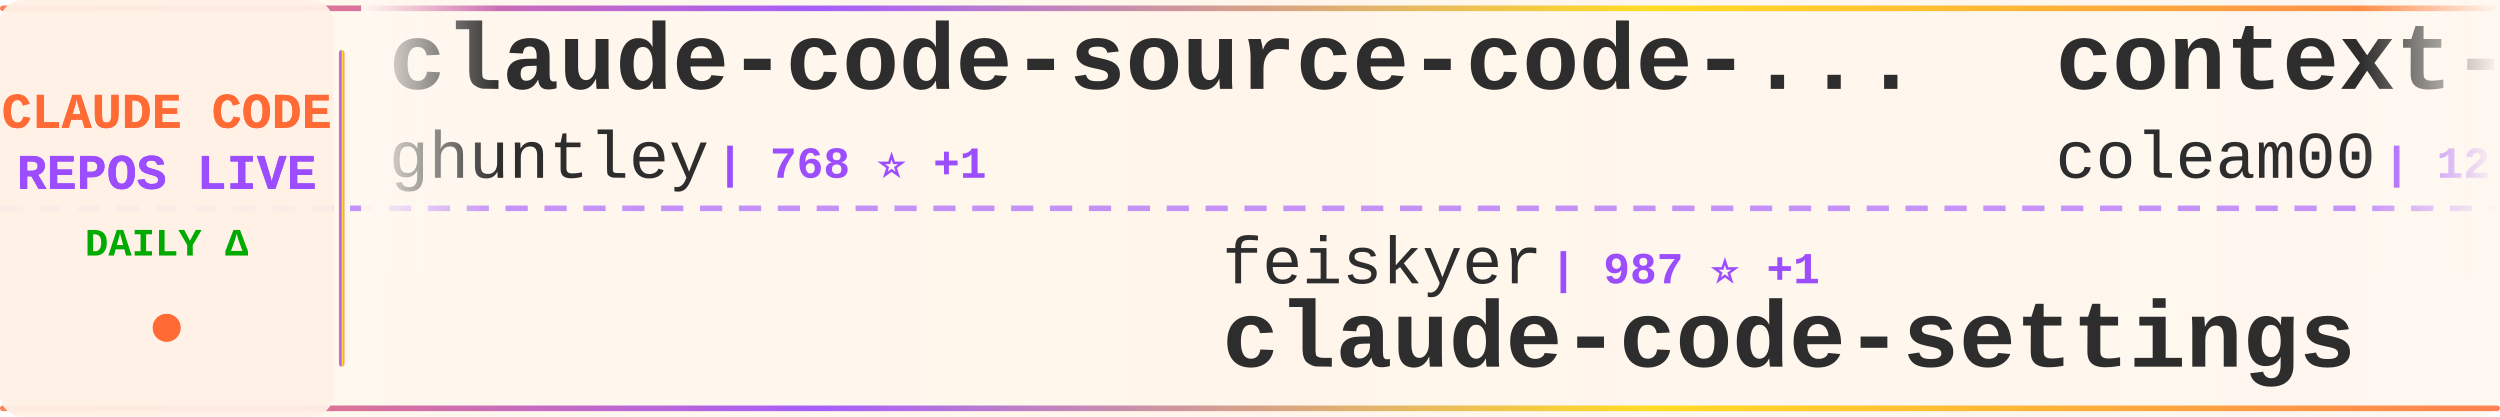
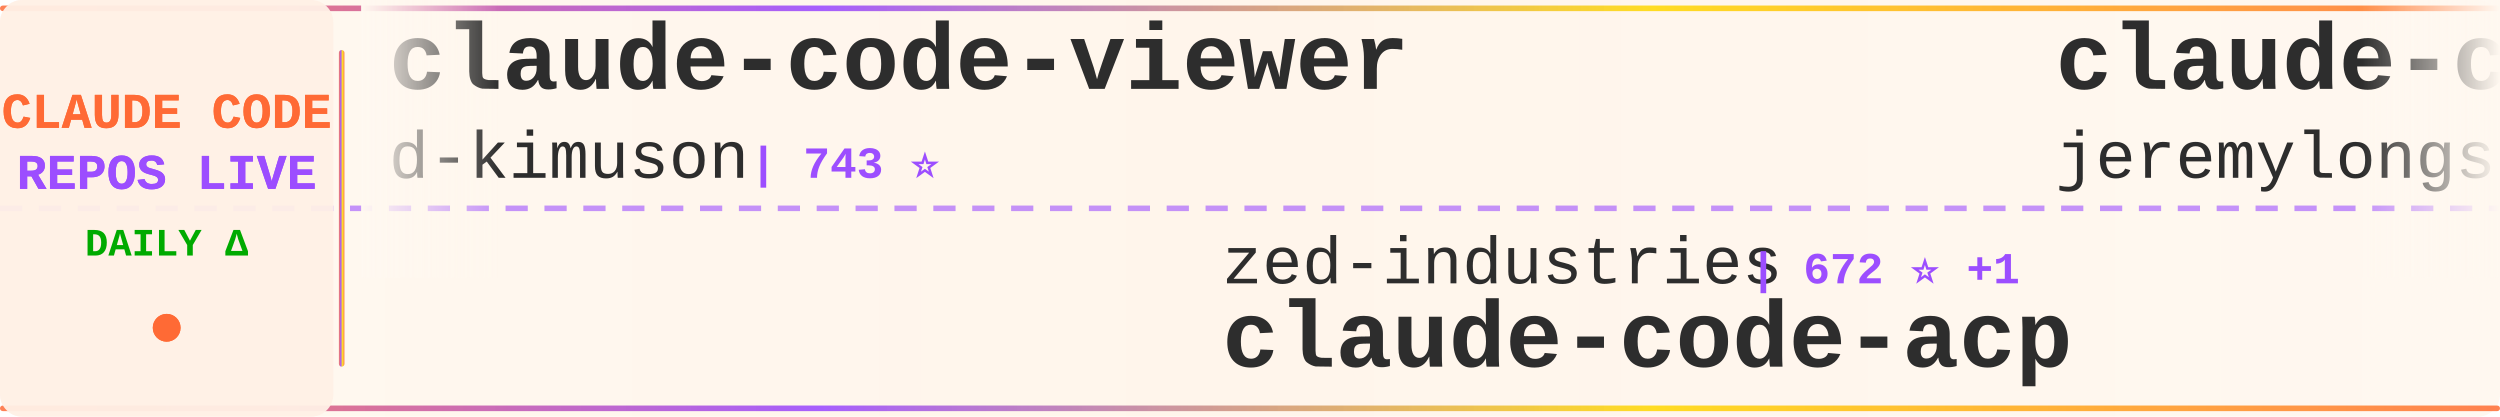
<svg xmlns="http://www.w3.org/2000/svg" width="900" height="150">
  <defs>
    <linearGradient id="tickerBg" x1="0%" y1="0%" x2="100%" y2="0%">
      <stop offset="0%" style="stop-color:#fff8f0;stop-opacity:0.98" />
      <stop offset="50%" style="stop-color:#fff5eb;stop-opacity:1" />
      <stop offset="100%" style="stop-color:#fff8f0;stop-opacity:0.98" />
    </linearGradient>
    <linearGradient id="borderGrad" x1="0%" y1="0%" x2="100%" y2="0%">
      <stop offset="0%" style="stop-color:#FF6B35;stop-opacity:0.85">
        <animate attributeName="stop-opacity" values="0.85;1;0.85" dur="2s" repeatCount="indefinite" />
      </stop>
      <stop offset="33%" style="stop-color:#9C4EFF;stop-opacity:0.9">
        <animate attributeName="stop-opacity" values="0.9;1;0.9" dur="2.2s" repeatCount="indefinite" />
      </stop>
      <stop offset="66%" style="stop-color:#FFD700;stop-opacity:0.85">
        <animate attributeName="stop-opacity" values="0.85;1;0.85" dur="1.8s" repeatCount="indefinite" />
      </stop>
      <stop offset="100%" style="stop-color:#FF6B35;stop-opacity:0.85">
        <animate attributeName="stop-opacity" values="0.85;1;0.85" dur="2s" repeatCount="indefinite" />
      </stop>
    </linearGradient>
    <filter id="textGlow">
      <feGaussianBlur stdDeviation="0.15" result="coloredBlur" />
      <feMerge>
        <feMergeNode in="coloredBlur" />
        <feMergeNode in="SourceGraphic" />
      </feMerge>
    </filter>
    <filter id="metricGlow">
      <feGaussianBlur stdDeviation="0.2" result="coloredBlur" />
      <feMerge>
        <feMergeNode in="coloredBlur" />
        <feMergeNode in="SourceGraphic" />
      </feMerge>
    </filter>
    <linearGradient id="leftFade" x1="0%" y1="0%" x2="100%" y2="0%">
      <stop offset="0%" style="stop-color:#fff8f0;stop-opacity:1" />
      <stop offset="100%" style="stop-color:#fff8f0;stop-opacity:0" />
    </linearGradient>
    <linearGradient id="rightFade" x1="0%" y1="0%" x2="100%" y2="0%">
      <stop offset="0%" style="stop-color:#fff8f0;stop-opacity:0" />
      <stop offset="100%" style="stop-color:#fff8f0;stop-opacity:1" />
    </linearGradient>
  </defs>
  <rect width="900" height="150" fill="url(#tickerBg)" rx="8" />
  <rect x="0" y="2" width="900" height="2" fill="url(#borderGrad)" rx="1" />
  <rect x="0" y="146" width="900" height="2" fill="url(#borderGrad)" rx="1" />
  <line x1="0" y1="75" x2="900" y2="75" stroke="#9C4EFF" stroke-width="2" stroke-dasharray="8 6" opacity="0.6" />
  <rect x="0" y="0" width="120" height="150" fill="#fff0e6" opacity="0.95" rx="8" />
  <text x="60" y="46" font-family="'Courier New', monospace" font-size="18" font-weight="bold" fill="#FF6B35" text-anchor="middle" filter="url(#textGlow)">
    CLAUDE CODE
  </text>
  <text x="60" y="68" font-family="'Courier New', monospace" font-size="18" font-weight="bold" fill="#9C4EFF" text-anchor="middle" filter="url(#textGlow)">
    REPOS LIVE
  </text>
  <text x="60" y="92" font-family="'Courier New', monospace" font-size="14" font-weight="bold" fill="#00aa00" text-anchor="middle">
    DAILY Δ
  </text>
  <circle cx="60" cy="118" r="5" fill="#FF6B35" filter="url(#metricGlow)">
    <animate attributeName="r" values="4;6;4" dur="1.5s" repeatCount="indefinite" />
    <animate attributeName="opacity" values="0.6;1;0.6" dur="1.5s" repeatCount="indefinite" />
  </circle>
  <rect x="122" y="18" width="2" height="114" fill="url(#borderGrad)" rx="1" />
  <clipPath id="tickerClip">
    <rect x="130" y="0" width="770" height="150" />
  </clipPath>
  <g clip-path="url(#tickerClip)">
    <g id="tickerItems">
      <animateTransform attributeName="transform" attributeType="XML" type="translate" from="0 0" to="-3000 0" dur="54s" repeatCount="indefinite" />
      <g transform="translate(0, 0)">
-         <text x="140" y="32" font-family="'Courier New', monospace" font-size="34" font-weight="bold" fill="#2d2d2d">claude-code-source-code-...</text>
-         <text x="140" y="64" font-family="'Courier New', monospace" font-size="24" font-weight="normal" fill="#2d2d2d" opacity="1.0">ghuntley</text>
-         <text x="258" y="64" font-family="'Courier New', monospace" font-size="16" font-weight="bold" fill="#9C4EFF"> | 768 ⭐ +1</text>
+         <text x="140" y="32" font-family="'Courier New', monospace" font-size="34" font-weight="bold" fill="#2d2d2d">claude-code-viewer</text>
+         <text x="140" y="64" font-family="'Courier New', monospace" font-size="24" font-weight="normal" fill="#2d2d2d" opacity="1.0">d-kimuson</text>
+         <text x="270" y="64" font-family="'Courier New', monospace" font-size="16" font-weight="bold" fill="#9C4EFF"> | 743 ⭐</text>
      </g>
      <g transform="translate(300, 0)">
-         <text x="140" y="102" font-family="'Courier New', monospace" font-size="24" font-weight="normal" fill="#2d2d2d" opacity="1.0">feiskyer</text>
-         <text x="258" y="102" font-family="'Courier New', monospace" font-size="16" font-weight="bold" fill="#9C4EFF"> | 987 ⭐ +1</text>
-         <text x="140" y="132" font-family="'Courier New', monospace" font-size="34" font-weight="bold" fill="#2d2d2d">claude-code-settings</text>
+         <text x="140" y="102" font-family="'Courier New', monospace" font-size="24" font-weight="normal" fill="#2d2d2d" opacity="1.0">zed-industries</text>
+         <text x="330" y="102" font-family="'Courier New', monospace" font-size="16" font-weight="bold" fill="#9C4EFF"> | 672 ⭐ +1</text>
+         <text x="140" y="132" font-family="'Courier New', monospace" font-size="34" font-weight="bold" fill="#2d2d2d">claude-code-acp</text>
      </g>
      <g transform="translate(600, 0)">
-         <text x="140" y="32" font-family="'Courier New', monospace" font-size="34" font-weight="bold" fill="#2d2d2d">context-engineering-intr...</text>
-         <text x="140" y="64" font-family="'Courier New', monospace" font-size="24" font-weight="normal" fill="#2d2d2d" opacity="1.0">coleam00</text>
-         <text x="258" y="64" font-family="'Courier New', monospace" font-size="16" font-weight="bold" fill="#9C4EFF"> | 12.0K ⭐ +2</text>
+         <text x="140" y="32" font-family="'Courier New', monospace" font-size="34" font-weight="bold" fill="#2d2d2d">claude-code-plugins-plus...</text>
+         <text x="140" y="64" font-family="'Courier New', monospace" font-size="24" font-weight="normal" fill="#2d2d2d" opacity="1.0">jeremylongshore</text>
+         <text x="342" y="64" font-family="'Courier New', monospace" font-size="16" font-weight="bold" fill="#9C4EFF"> | 860 ⭐ +2</text>
      </g>
      <g transform="translate(900, 0)">
-         <text x="140" y="102" font-family="'Courier New', monospace" font-size="24" font-weight="normal" fill="#2d2d2d" opacity="1.0">edmund-io</text>
-         <text x="270" y="102" font-family="'Courier New', monospace" font-size="16" font-weight="bold" fill="#9C4EFF"> | 782 ⭐ +1</text>
-         <text x="140" y="132" font-family="'Courier New', monospace" font-size="34" font-weight="bold" fill="#2d2d2d">edmunds-claude-code</text>
+         <text x="140" y="102" font-family="'Courier New', monospace" font-size="24" font-weight="normal" fill="#2d2d2d" opacity="1.0">rizethereum</text>
+         <text x="294" y="102" font-family="'Courier New', monospace" font-size="16" font-weight="bold" fill="#9C4EFF"> | 1.7K ⭐</text>
+         <text x="140" y="132" font-family="'Courier New', monospace" font-size="34" font-weight="bold" fill="#2d2d2d">claude-code-requirements...</text>
      </g>
      <g transform="translate(1200, 0)">
-         <text x="140" y="32" font-family="'Courier New', monospace" font-size="34" font-weight="bold" fill="#2d2d2d">claude-code</text>
-         <text x="140" y="64" font-family="'Courier New', monospace" font-size="24" font-weight="normal" fill="#2d2d2d" opacity="1.0">anthropics</text>
-         <text x="282" y="64" font-family="'Courier New', monospace" font-size="16" font-weight="bold" fill="#9C4EFF"> | 50.3K ⭐ +54</text>
+         <text x="140" y="32" font-family="'Courier New', monospace" font-size="34" font-weight="bold" fill="#2d2d2d">opcode</text>
+         <text x="140" y="64" font-family="'Courier New', monospace" font-size="24" font-weight="normal" fill="#2d2d2d" opacity="1.0">winfunc</text>
+         <text x="246" y="64" font-family="'Courier New', monospace" font-size="16" font-weight="bold" fill="#9C4EFF"> | 19.6K ⭐ +4</text>
      </g>
      <g transform="translate(1500, 0)">
-         <text x="140" y="102" font-family="'Courier New', monospace" font-size="24" font-weight="normal" fill="#2d2d2d" opacity="1.0">https-deeplearning-ai</text>
-         <text x="414" y="102" font-family="'Courier New', monospace" font-size="16" font-weight="bold" fill="#9C4EFF"> | 350 ⭐</text>
-         <text x="140" y="132" font-family="'Courier New', monospace" font-size="34" font-weight="bold" fill="#2d2d2d">sc-claude-code-files</text>
+         <text x="140" y="102" font-family="'Courier New', monospace" font-size="24" font-weight="normal" fill="#2d2d2d" opacity="1.0">greggh</text>
+         <text x="234" y="102" font-family="'Courier New', monospace" font-size="16" font-weight="bold" fill="#9C4EFF"> | 1.7K ⭐ +1</text>
+         <text x="140" y="132" font-family="'Courier New', monospace" font-size="34" font-weight="bold" fill="#2d2d2d">claude-code.nvim</text>
      </g>
      <g transform="translate(1800, 0)">
-         <text x="140" y="32" font-family="'Courier New', monospace" font-size="34" font-weight="bold" fill="#2d2d2d">happy</text>
-         <text x="140" y="64" font-family="'Courier New', monospace" font-size="24" font-weight="normal" fill="#2d2d2d" opacity="1.0">slopus</text>
-         <text x="234" y="64" font-family="'Courier New', monospace" font-size="16" font-weight="bold" fill="#9C4EFF"> | 6.0K ⭐ +10</text>
+         <text x="140" y="32" font-family="'Courier New', monospace" font-size="34" font-weight="bold" fill="#2d2d2d">claude-code-mastering</text>
+         <text x="140" y="64" font-family="'Courier New', monospace" font-size="24" font-weight="normal" fill="#2d2d2d" opacity="1.0">revfactory</text>
+         <text x="282" y="64" font-family="'Courier New', monospace" font-size="16" font-weight="bold" fill="#9C4EFF"> | 731 ⭐</text>
      </g>
      <g transform="translate(2100, 0)">
-         <text x="140" y="102" font-family="'Courier New', monospace" font-size="24" font-weight="normal" fill="#2d2d2d" opacity="1.0">severity1</text>
-         <text x="270" y="102" font-family="'Courier New', monospace" font-size="16" font-weight="bold" fill="#9C4EFF"> | 1.0K ⭐ +1</text>
-         <text x="140" y="132" font-family="'Courier New', monospace" font-size="34" font-weight="bold" fill="#2d2d2d">claude-code-prompt-impro...</text>
+         <text x="140" y="102" font-family="'Courier New', monospace" font-size="24" font-weight="normal" fill="#2d2d2d" opacity="1.0">daaain</text>
+         <text x="234" y="102" font-family="'Courier New', monospace" font-size="16" font-weight="bold" fill="#9C4EFF"> | 599 ⭐</text>
+         <text x="140" y="132" font-family="'Courier New', monospace" font-size="34" font-weight="bold" fill="#2d2d2d">claude-code-log</text>
      </g>
      <g transform="translate(2400, 0)">
+         <text x="140" y="32" font-family="'Courier New', monospace" font-size="34" font-weight="bold" fill="#2d2d2d">claude-code-docs</text>
+         <text x="140" y="64" font-family="'Courier New', monospace" font-size="24" font-weight="normal" fill="#2d2d2d" opacity="1.0">ericbuess</text>
+         <text x="270" y="64" font-family="'Courier New', monospace" font-size="16" font-weight="bold" fill="#9C4EFF"> | 518 ⭐ +2</text>
+       </g>
+       <g transform="translate(2700, 0)">
+         <text x="140" y="102" font-family="'Courier New', monospace" font-size="24" font-weight="normal" fill="#2d2d2d" opacity="1.0">github</text>
+         <text x="234" y="102" font-family="'Courier New', monospace" font-size="16" font-weight="bold" fill="#9C4EFF"> | 59.0K ⭐ +29</text>
+         <text x="140" y="132" font-family="'Courier New', monospace" font-size="34" font-weight="bold" fill="#2d2d2d">spec-kit</text>
+       </g>
+       <g transform="translate(3000, 0)">
+         <text x="140" y="32" font-family="'Courier New', monospace" font-size="34" font-weight="bold" fill="#2d2d2d">claude-code-viewer</text>
+         <text x="140" y="64" font-family="'Courier New', monospace" font-size="24" font-weight="normal" fill="#2d2d2d" opacity="1.0">d-kimuson</text>
+         <text x="270" y="64" font-family="'Courier New', monospace" font-size="16" font-weight="bold" fill="#9C4EFF"> | 743 ⭐</text>
+       </g>
+       <g transform="translate(3300, 0)">
+         <text x="140" y="102" font-family="'Courier New', monospace" font-size="24" font-weight="normal" fill="#2d2d2d" opacity="1.0">zed-industries</text>
+         <text x="330" y="102" font-family="'Courier New', monospace" font-size="16" font-weight="bold" fill="#9C4EFF"> | 672 ⭐ +1</text>
+         <text x="140" y="132" font-family="'Courier New', monospace" font-size="34" font-weight="bold" fill="#2d2d2d">claude-code-acp</text>
+       </g>
+       <g transform="translate(3600, 0)">
        <text x="140" y="32" font-family="'Courier New', monospace" font-size="34" font-weight="bold" fill="#2d2d2d">claude-code-plugins-plus...</text>
        <text x="140" y="64" font-family="'Courier New', monospace" font-size="24" font-weight="normal" fill="#2d2d2d" opacity="1.0">jeremylongshore</text>
-         <text x="342" y="64" font-family="'Courier New', monospace" font-size="16" font-weight="bold" fill="#9C4EFF"> | 858 ⭐ +2</text>
-       </g>
-       <g transform="translate(2700, 0)">
-         <text x="140" y="102" font-family="'Courier New', monospace" font-size="24" font-weight="normal" fill="#2d2d2d" opacity="1.0">Matt-Dionis</text>
-         <text x="294" y="102" font-family="'Courier New', monospace" font-size="16" font-weight="bold" fill="#9C4EFF"> | 580 ⭐</text>
-         <text x="140" y="132" font-family="'Courier New', monospace" font-size="34" font-weight="bold" fill="#2d2d2d">claude-code-configs</text>
-       </g>
-       <g transform="translate(3000, 0)">
-         <text x="140" y="32" font-family="'Courier New', monospace" font-size="34" font-weight="bold" fill="#2d2d2d">claude-code-source-code-...</text>
-         <text x="140" y="64" font-family="'Courier New', monospace" font-size="24" font-weight="normal" fill="#2d2d2d" opacity="1.0">ghuntley</text>
-         <text x="258" y="64" font-family="'Courier New', monospace" font-size="16" font-weight="bold" fill="#9C4EFF"> | 768 ⭐ +1</text>
-       </g>
-       <g transform="translate(3300, 0)">
-         <text x="140" y="102" font-family="'Courier New', monospace" font-size="24" font-weight="normal" fill="#2d2d2d" opacity="1.0">feiskyer</text>
-         <text x="258" y="102" font-family="'Courier New', monospace" font-size="16" font-weight="bold" fill="#9C4EFF"> | 987 ⭐ +1</text>
-         <text x="140" y="132" font-family="'Courier New', monospace" font-size="34" font-weight="bold" fill="#2d2d2d">claude-code-settings</text>
-       </g>
-       <g transform="translate(3600, 0)">
-         <text x="140" y="32" font-family="'Courier New', monospace" font-size="34" font-weight="bold" fill="#2d2d2d">context-engineering-intr...</text>
-         <text x="140" y="64" font-family="'Courier New', monospace" font-size="24" font-weight="normal" fill="#2d2d2d" opacity="1.0">coleam00</text>
-         <text x="258" y="64" font-family="'Courier New', monospace" font-size="16" font-weight="bold" fill="#9C4EFF"> | 12.0K ⭐ +2</text>
+         <text x="342" y="64" font-family="'Courier New', monospace" font-size="16" font-weight="bold" fill="#9C4EFF"> | 860 ⭐ +2</text>
      </g>
      <g transform="translate(3900, 0)">
-         <text x="140" y="102" font-family="'Courier New', monospace" font-size="24" font-weight="normal" fill="#2d2d2d" opacity="1.0">edmund-io</text>
-         <text x="270" y="102" font-family="'Courier New', monospace" font-size="16" font-weight="bold" fill="#9C4EFF"> | 782 ⭐ +1</text>
-         <text x="140" y="132" font-family="'Courier New', monospace" font-size="34" font-weight="bold" fill="#2d2d2d">edmunds-claude-code</text>
+         <text x="140" y="102" font-family="'Courier New', monospace" font-size="24" font-weight="normal" fill="#2d2d2d" opacity="1.0">rizethereum</text>
+         <text x="294" y="102" font-family="'Courier New', monospace" font-size="16" font-weight="bold" fill="#9C4EFF"> | 1.7K ⭐</text>
+         <text x="140" y="132" font-family="'Courier New', monospace" font-size="34" font-weight="bold" fill="#2d2d2d">claude-code-requirements...</text>
      </g>
    </g>
  </g>
  <rect x="130" y="0" width="50" height="100" fill="url(#leftFade)" />
  <rect x="850" y="0" width="50" height="100" fill="url(#rightFade)" />
</svg>
